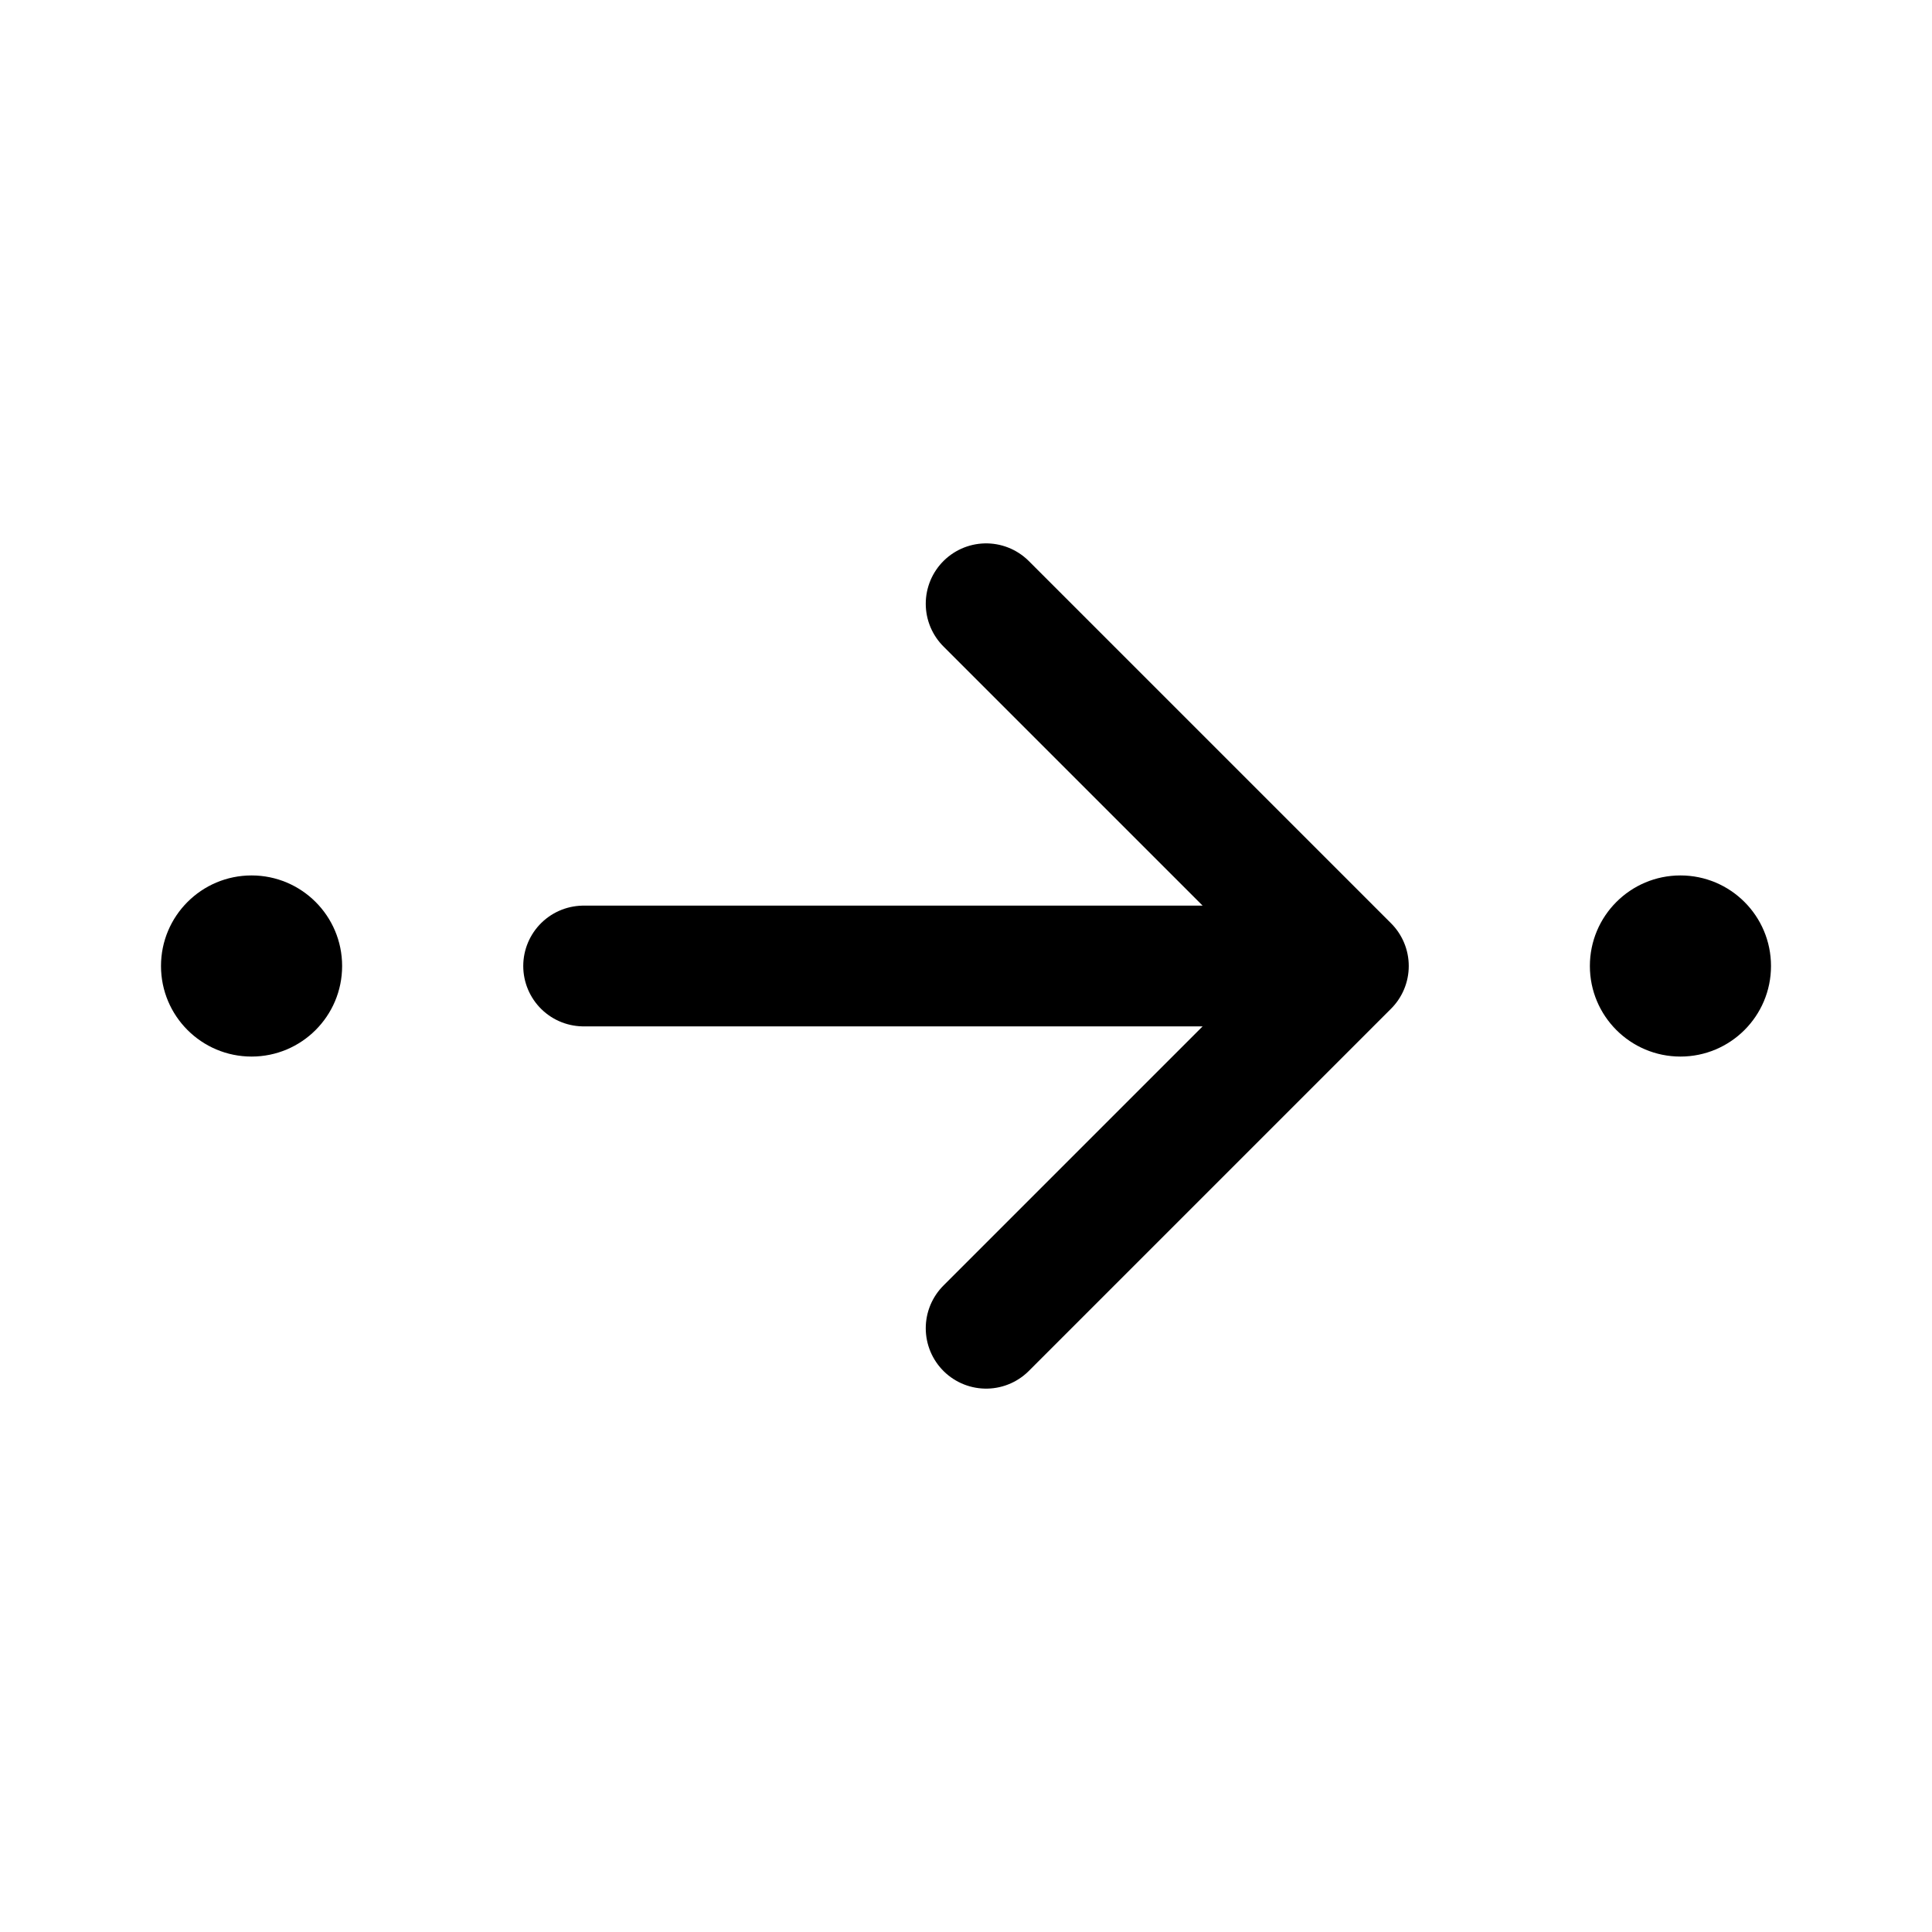
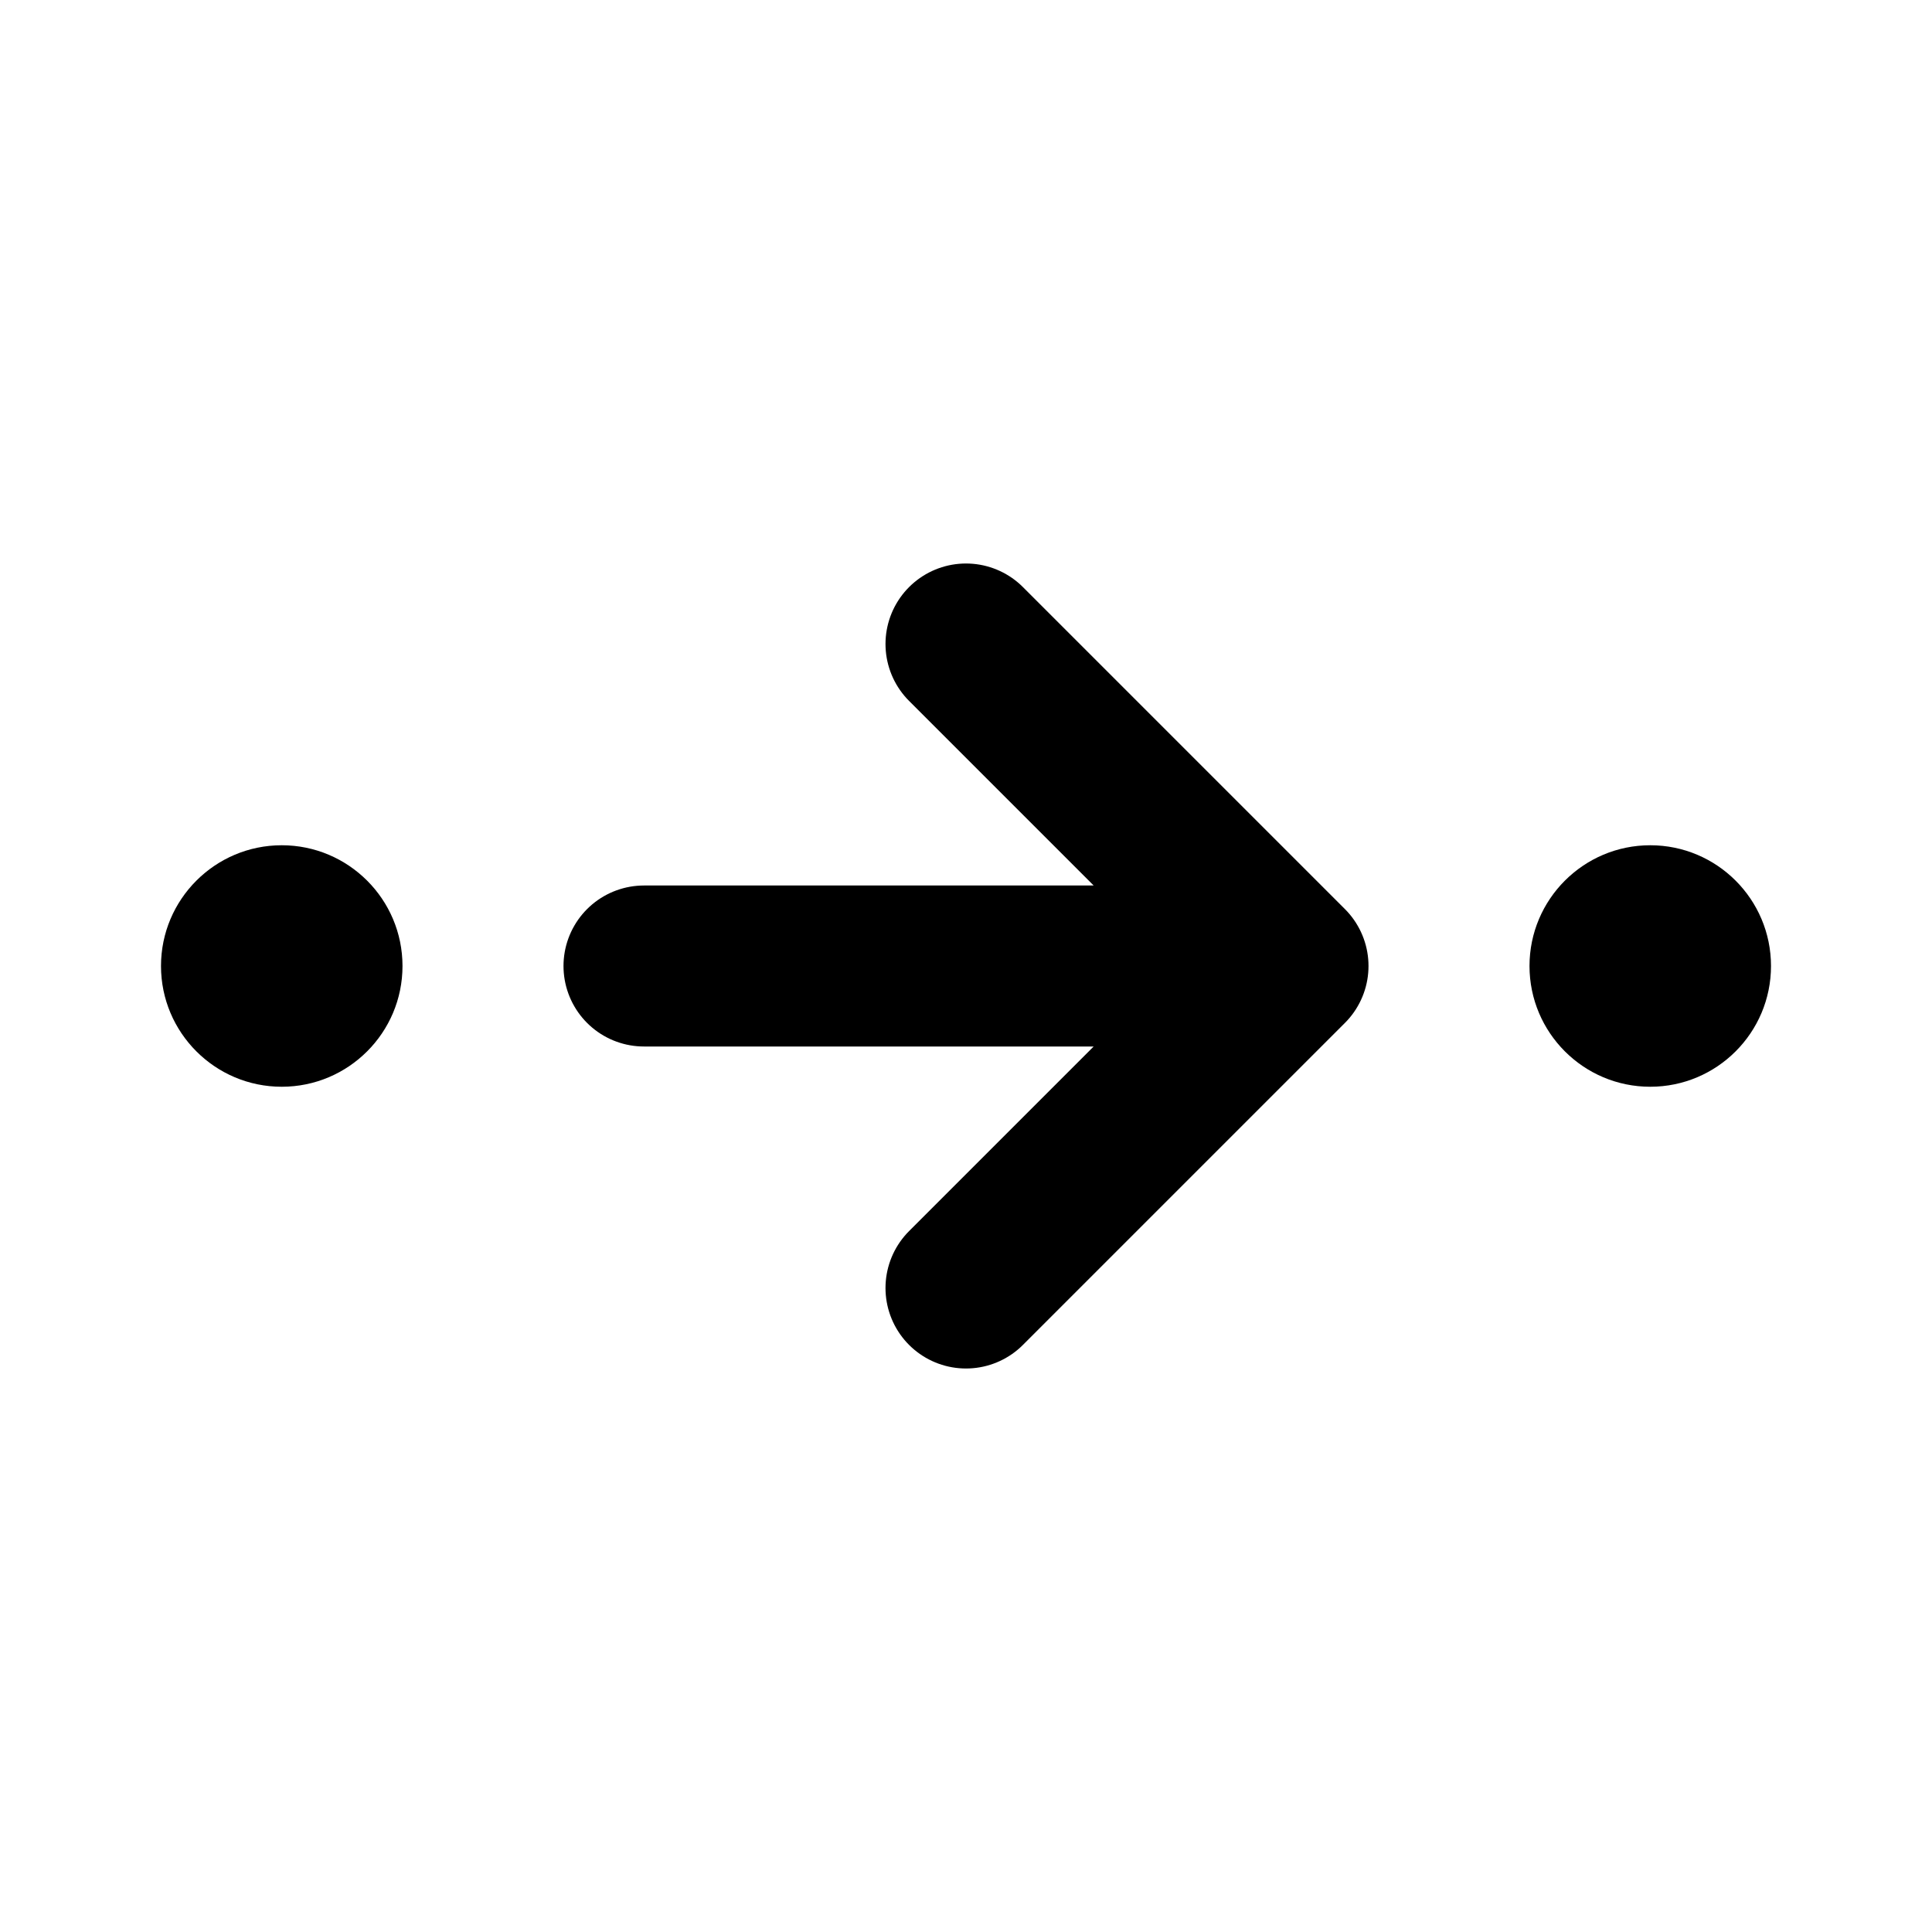
- <svg xmlns="http://www.w3.org/2000/svg" width="192" height="192" viewBox="0 0 192 192" fill="none">
-   <circle cx="25" cy="96" r="9" fill="black" />
-   <circle cx="167" cy="96" r="9" fill="black" />
-   <path d="M58 96H134M134 96L98 60M134 96L98 132" stroke="black" stroke-width="12" stroke-linecap="round" stroke-linejoin="round" />
+ <svg xmlns="http://www.w3.org/2000/svg" width="24" height="24" viewBox="0 0 24 24" fill="none" version="1.1" id="svg8">
+   <defs id="defs12" />
+   <path d="M 5,12 C 5,12.828 4.328,13.5 3.5,13.5 2.672,13.5 2,12.828 2,12 2,11.172 2.672,10.5 3.5,10.5 4.328,10.5 5,11.172 5,12 Z" fill="#000000" id="path2" />
+   <path d="m 22,12 c 0,0.828 -0.672,1.5 -1.5,1.5 -0.828,0 -1.5,-0.672 -1.5,-1.5 0,-0.828 0.672,-1.5 1.5,-1.5 0.828,0 1.5,0.672 1.5,1.5 z" fill="#000000" id="path4" />
+   <path d="m 8,12 h 8 m 0,0 -4,-4 m 4,4 -4,4" stroke="#000000" stroke-width="2" stroke-linecap="round" stroke-linejoin="round" id="path6" />
</svg>
